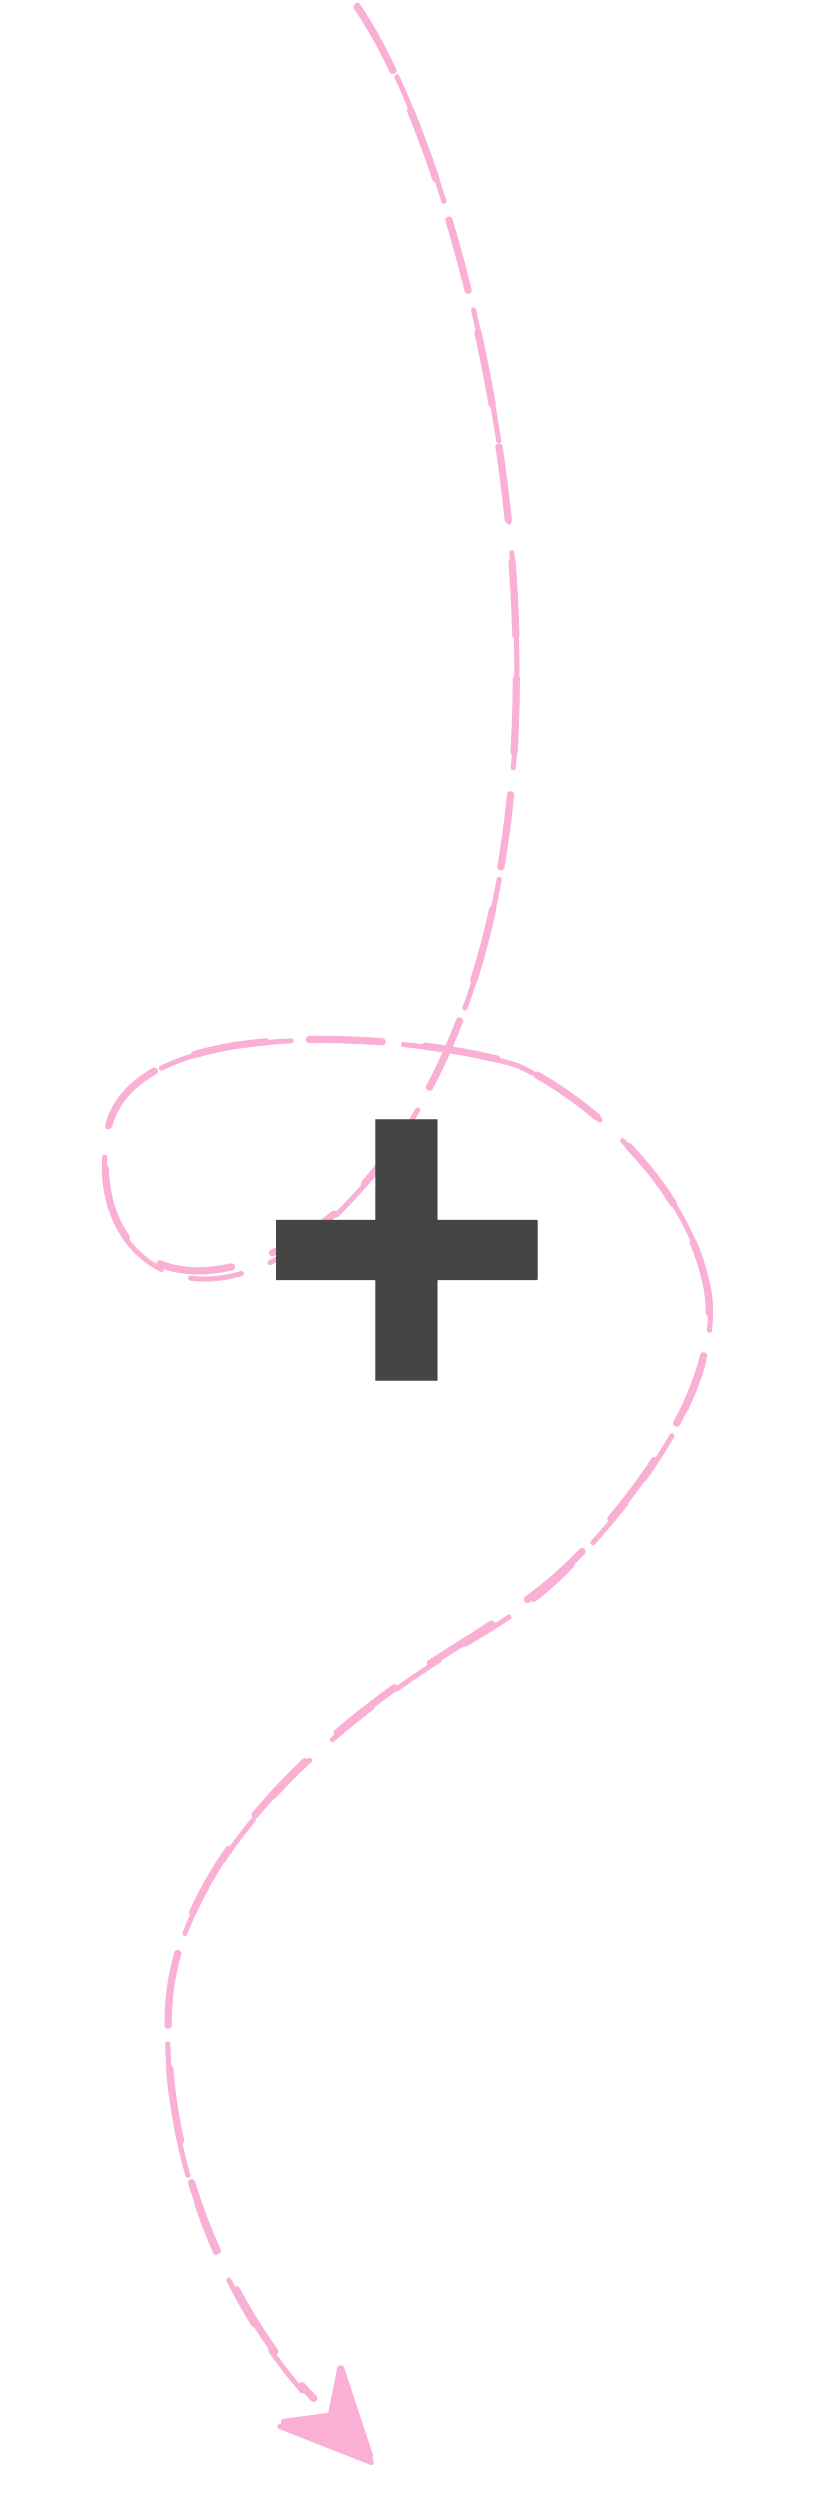
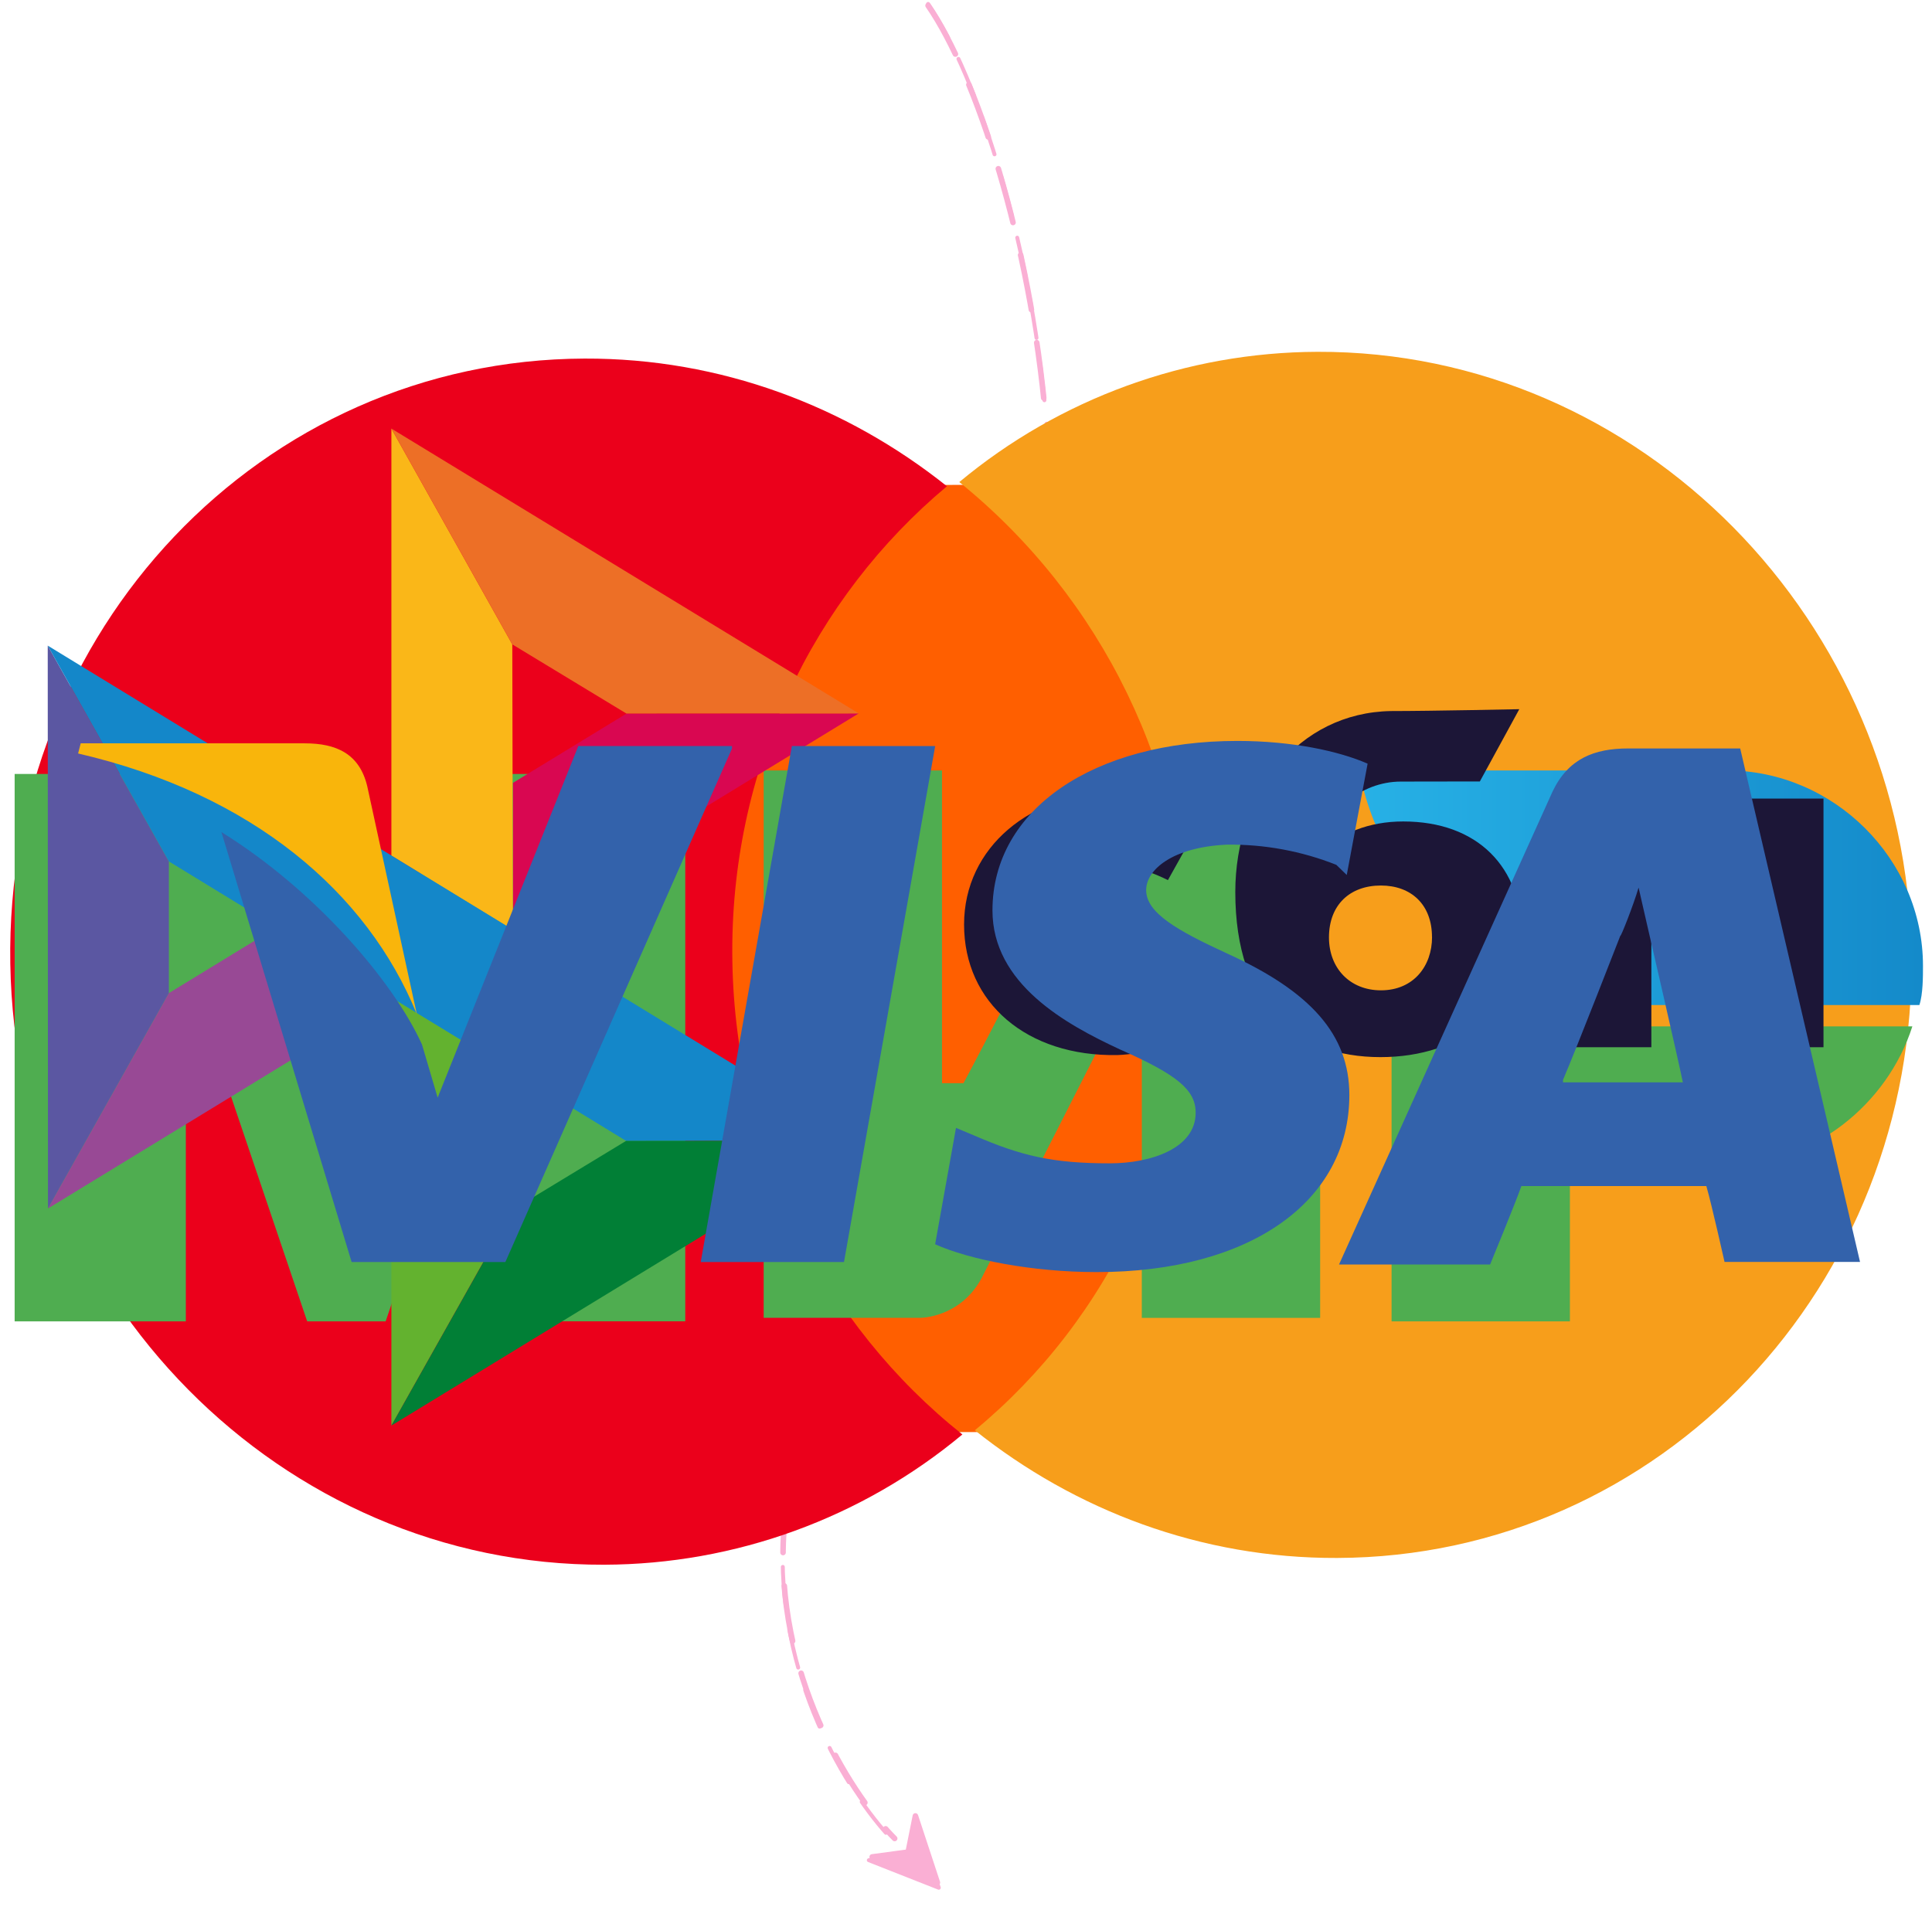
<svg xmlns="http://www.w3.org/2000/svg">
  <style>:root svg:not(:target){display:none}</style>
  <svg viewBox="0 0 120 488" fill="none" id="path-big">
    <path d="M50.36 1c25.313 36.54 57.697 178.722-5.624 237.614-9.862 9.172-25.146 15.506-35.753 7.207-5.352-4.188-9.052-11.475-7.705-23.596 2.846-25.608 61.412-20.154 80.381-14.226 10.196 4.742 31.868 19.917 36.99 42.68 4.191 18.627-13.562 42.019-28.077 56.53-5.694 5.692-12.622 9.873-19.54 13.991-23.48 13.977-56.684 41.19-57.66 72.457-1.139 36.42 18.494 65.443 28.453 75.402" stroke="#FAAFD4" stroke-linecap="round" stroke-linejoin="round" stroke-dasharray="10 6" />
    <path d="M53.548 480.533a.5.5 0 0 1-.658.622l-17.815-7.019c-.48-.189-.394-.892.116-.961l9.482-1.279 1.91-9.517c.102-.503.805-.546.966-.058l6 18.212Z" fill="#FAAFD4" />
  </svg>
  <svg viewBox="0 0 85 344" fill="none" id="path-small">
    <path d="M35.695 1c17.199 24.827 39.042 119.037.28 162.685-8.942 10.07-27.127 16.779-33.169 4.743-1.47-2.929-2.178-6.817-1.61-11.928 2-18 43.166-14.167 56.5-10 7.166 3.333 22.4 14 26 30 2.708 12.036-7.618 26.901-17.228 37.147-5.509 5.872-12.516 9.998-19.315 14.312C30.973 238.225 10.341 256.355 9.696 277c-.8 25.6 13 46 20 53" stroke="#FAAFD4" stroke-linecap="round" stroke-linejoin="round" stroke-dasharray="10 6" />
    <path d="M37.837 337.765a.5.5 0 0 1-.658.622l-11.697-4.609c-.479-.189-.394-.892.117-.961l6.1-.822 1.231-6.138c.101-.504.805-.546.965-.058l3.942 11.966Z" fill="#FAAFD4" />
  </svg>
  <svg viewBox="0 0 28 28" fill="none" id="controls_small-minus">
    <path d="M9.5 15v-2h9v2h-9Z" fill="#454545" />
  </svg>
  <svg viewBox="0 0 28 28" fill="none" id="controls_small-plus">
    <path d="M12.918 18.5v-3.463H9.5v-2.074h3.418V9.5h2.142v3.463h3.44v2.074h-3.44V18.5h-2.142Z" fill="#454545" />
  </svg>
+   <svg viewBox="0 0 30 19" fill="none" id="payment_mastercard">
+     <path d="m18.749 2.135-7.897.027.239 14.71 7.897-.027-.24-14.71Z" fill="#FF5F00" />
+     <path d="M11.372 9.545c-.049-2.992 1.268-5.65 3.332-7.375C13.146.927 11.194.18 9.077.187 4.063.204.075 4.407.16 9.584c.084 5.178 4.21 9.352 9.223 9.335a8.734 8.734 0 0 0 5.561-2.023c-2.119-1.684-3.523-4.359-3.572-7.35Z" fill="#EB001B" />
+     <path d="M29.681 9.417c.085 5.177-3.903 9.38-8.918 9.397-2.116.008-4.069-.74-5.626-1.983 2.088-1.725 3.38-4.383 3.332-7.375a9.64 9.64 0 0 0-3.573-7.351A8.734 8.734 0 0 1 20.457.082c5.015-.017 9.14 4.183 9.224 9.335Z" fill="#F79E1B" />
+   </svg>
+   <svg viewBox="0 0 36 17" fill="none" id="payment_mir">
+     <path d="M32.176 5H25.33c.399 2.252 2.592 4.372 4.985 4.372h5.45c.067-.199.067-.53.067-.729C35.832 6.656 34.17 5 32.176 5Z" fill="url(#payment_mir_0)" />
+     <path d="M25.93 9.77v5.498h3.323v-2.915h2.925c1.595 0 2.99-1.126 3.456-2.583H25.93ZM14.23 5v10.201h2.925s.731 0 1.13-.729c1.994-3.908 2.592-5.1 2.592-5.1h.399v5.83h3.323V5h-2.924s-.732.066-1.13.729c-1.662 3.378-2.592 5.1-2.592 5.1h-.4V5H14.23ZM.273 15.267V5.066h3.324s.93 0 1.462 1.457c1.33 3.842 1.462 4.372 1.462 4.372s.266-.927 1.462-4.372c.532-1.457 1.463-1.457 1.463-1.457h3.323v10.201H9.446V9.77h-.4l-1.86 5.498H5.724L3.863 9.77h-.4v5.498H.274Z" fill="#4FAD50" />
+     <linearGradient id="payment_mir_0" x1="25.318" y1="7.217" x2="35.808" y2="7.217" gradientUnits="userSpaceOnUse">
+       <stop stop-color="#27B1E6" />
+       <stop offset="1" stop-color="#148ACA" />
+     </linearGradient>
+   </svg>
+   <svg viewBox="0 0 31 17" fill="none" id="payment_sbp">
+     <path d="M29.259 5.938v3.99h-1.407V7.13h-1.355v2.798H25.09v-3.99h4.169ZM24.422 8.16c0 1.16-.968 1.927-2.271 1.927-1.348 0-2.33-.811-2.33-2.65 0-1.578 1.007-2.879 2.499-2.904.654 0 2.058-.03 2.058-.03l-.633 1.16-1.267.002c-.643 0-1.229.484-1.31 1.147.341-.32.796-.507 1.347-.507 1.192 0 1.907.73 1.907 1.854Zm-1.445 0c0-.522-.335-.827-.82-.827-.498 0-.833.312-.833.833 0 .492.335.849.834.849.521 0 .82-.387.82-.856ZM18.705 8.721s-.34.192-.847.229c-.585.016-1.104-.344-1.104-.984 0-.624.459-.982 1.088-.982.387 0 .898.262.898.262s.374-.672.567-1.006c-.354-.263-.827-.407-1.377-.407-1.386 0-2.461.885-2.461 2.126 0 1.258 1.01 2.121 2.461 2.095.407-.015.966-.154 1.307-.368l-.532-.965Z" fill="#1C1637" />
+     <path d="M.766 3.483 2.71 6.947V9.06L.77 12.516.766 3.483Z" fill="#5B57A2" />
+     <path d="m8.23 5.686 1.822-1.112 3.727-.003L8.23 7.96V5.686Z" fill="#D90751" />
+     <path d="m8.22 3.463.01 4.585L6.28 6.854V0L8.22 3.463Z" fill="#FAB718" />
+     <path d="m13.778 4.57-3.727.003-1.831-1.11L6.28 0l7.497 4.57Z" fill="#ED6F26" />
+     <path d="M8.23 12.534V10.31L6.28 9.14V16l1.949-3.466Z" fill="#63B22F" />
+     <path d="M10.047 11.432 2.711 6.947.766 3.483l13.006 7.945-3.725.004Z" fill="#1487C9" />
+     <path d="m6.281 15.999 1.949-3.466 1.816-1.102 3.725-.004-7.49 4.572Z" fill="#017F36" />
+     <path d="M.77 12.516 6.297 9.14 4.438 8.004 2.711 9.059.77 12.516Z" fill="#984995" />
+   </svg>
+   <svg viewBox="0 0 40 19" fill="none" id="payment_visa">
+     <path d="M36.029 5.156h-2.32c-.7 0-1.24.21-1.564.89l-4.422 9.796h3.128s.54-1.31.647-1.624h3.83c.107.366.377 1.571.377 1.571h2.805L36.029 5.156Zm-3.668 6.862c.27-.629 1.187-2.986 1.187-2.986 0 .053.27-.628.377-.995l.216.943s.593 2.566.701 3.09h-2.481v-.052ZM27.937 12.333c0 2.2-2.05 3.666-5.232 3.666-1.348 0-2.642-.261-3.344-.576l.432-2.41.377.158c.971.42 1.618.576 2.805.576.863 0 1.78-.314 1.78-1.047 0-.472-.378-.786-1.564-1.31-1.133-.524-2.643-1.362-2.643-2.88 0-2.096 2.103-3.51 5.07-3.51 1.132 0 2.103.21 2.697.471l-.432 2.305-.216-.21a5.945 5.945 0 0 0-2.265-.418c-1.133.052-1.672.523-1.672.942 0 .472.647.838 1.672 1.31 1.726.785 2.535 1.676 2.535 2.933Z" fill="#3362AB" />
+     <path d="m1.617 5.26.054-.21H6.31c.647 0 1.132.21 1.294.891l1.025 4.714C7.604 8.141 5.23 6.098 1.617 5.26Z" fill="#F9B50B" />
+     <path d="m15.155 5.158-4.692 10.633H7.28L4.584 6.887c1.942 1.205 3.56 3.09 4.153 4.4l.324 1.1 2.912-7.281h3.182v.052ZM16.395 5.106h2.967l-1.888 10.685h-2.966l1.887-10.685Z" fill="#3362AB" />
+   </svg>
</svg>
